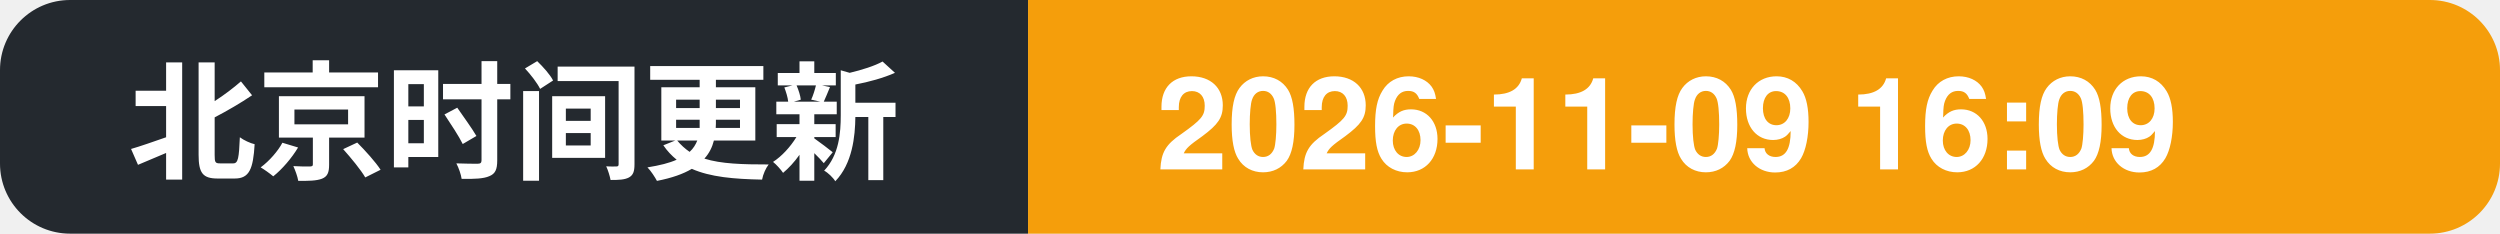
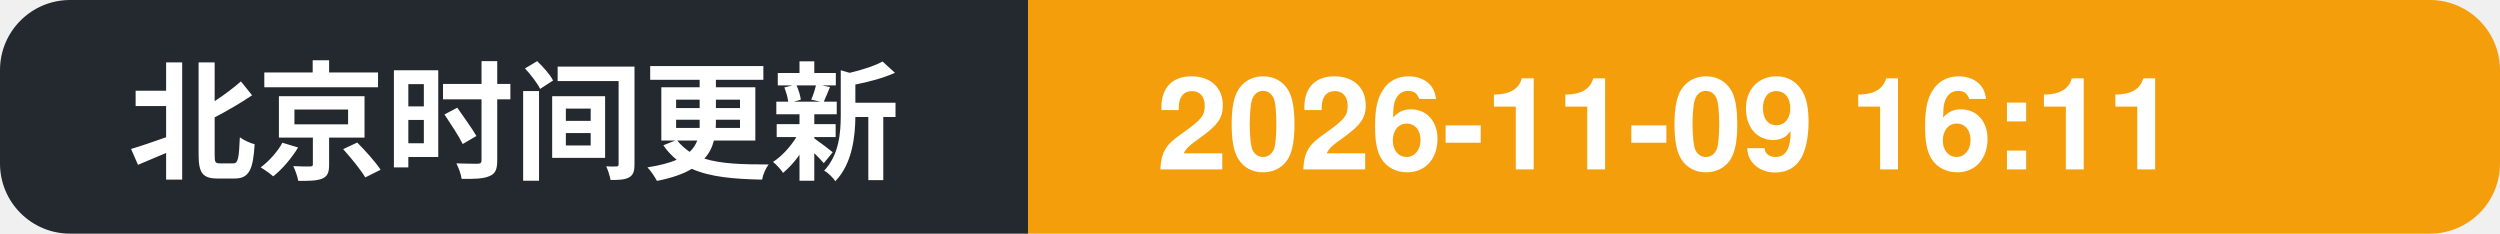
- <svg xmlns="http://www.w3.org/2000/svg" width="214" height="20" role="img" aria-label="北京时间更新: 2026-11-09 16:09">
+ <svg xmlns="http://www.w3.org/2000/svg" width="214" height="20" role="img" aria-label="北京时间更新: 2026-11-09 16:11">
  <clipPath id="c">
    <rect width="214" height="20" rx="6" />
  </clipPath>
  <g clip-path="url(#c)">
    <rect width="88" height="20" fill="#24292f" />
    <rect x="88" width="126" height="20" fill="#f59e0b" />
    <text x="11" y="14.5" font-family="Segoe UI, PingFang SC, Hiragino Sans GB, Microsoft YaHei, Helvetica, Arial, sans-serif" font-size="11" font-weight="600" fill="#ffffff">北京时间更新</text>
-     <text x="99" y="14.5" font-family="Segoe UI, PingFang SC, Hiragino Sans GB, Microsoft YaHei, Helvetica, Arial, sans-serif" font-size="11" font-weight="700" fill="#ffffff">2026-11-09 16:09</text>
+     <text x="99" y="14.5" font-family="Segoe UI, PingFang SC, Hiragino Sans GB, Microsoft YaHei, Helvetica, Arial, sans-serif" font-size="11" font-weight="700" fill="#ffffff">2026-11-09 16:11</text>
  </g>
</svg>
